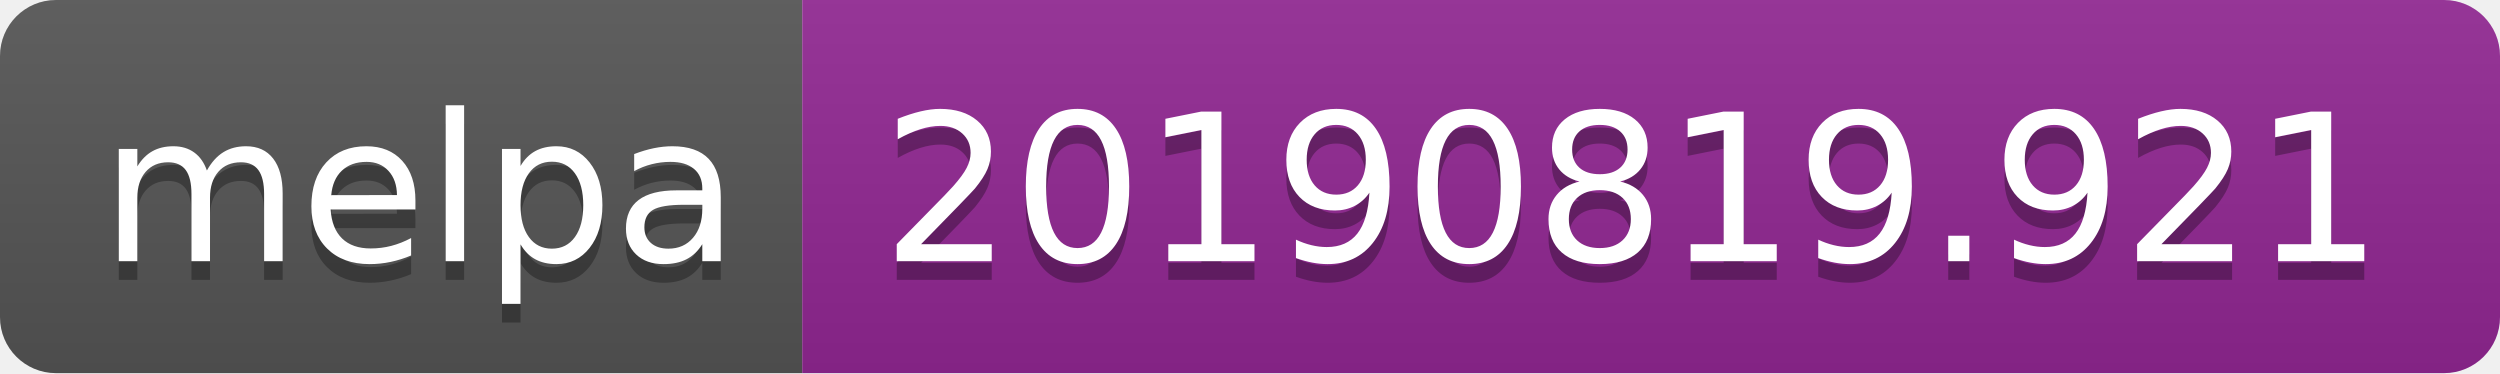
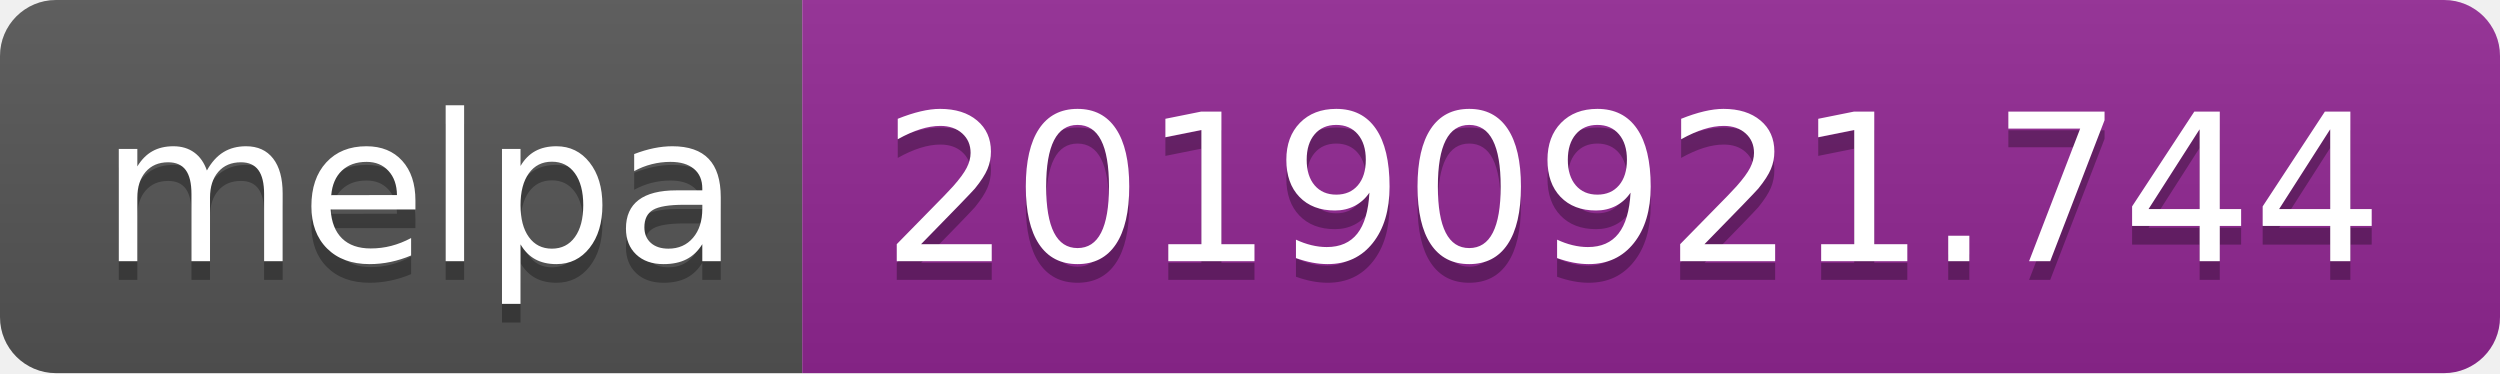
<svg xmlns="http://www.w3.org/2000/svg" width="134" height="20">
  <linearGradient id="b" x2="0" y2="100%">
    <stop offset="0" stop-color="#bbb" stop-opacity=".1" />
    <stop offset="1" stop-opacity=".1" />
  </linearGradient>
  <clipPath id="a">
    <rect width="134" height="20" rx="3" fill="#fff" />
  </clipPath>
  <g clip-path="url(#a)">
    <path fill="#555" d="M0 0h43v20H0z" />
    <path fill="#922793" d="M43 0h91v20H43z" />
    <path fill="url(#b)" d="M0 0h134v20H0z" />
  </g>
  <g fill="#fff" text-anchor="middle" font-family="DejaVu Sans,Verdana,Geneva,sans-serif" font-size="110">
    <text x="225" y="150" fill="#010101" fill-opacity=".3" transform="scale(.1)" textLength="330">melpa</text>
    <text x="225" y="140" transform="scale(.1)" textLength="330">melpa</text>
-     <text x="875" y="150" fill="#010101" fill-opacity=".3" transform="scale(.1)" textLength="810">20190819.921</text>
-     <text x="875" y="140" transform="scale(.1)" textLength="810">20190819.921</text>
+     <text x="875" y="150" fill="#010101" fill-opacity=".3" transform="scale(.1)" textLength="810">20190921.744</text>
+     <text x="875" y="140" transform="scale(.1)" textLength="810">20190921.744</text>
  </g>
</svg>
